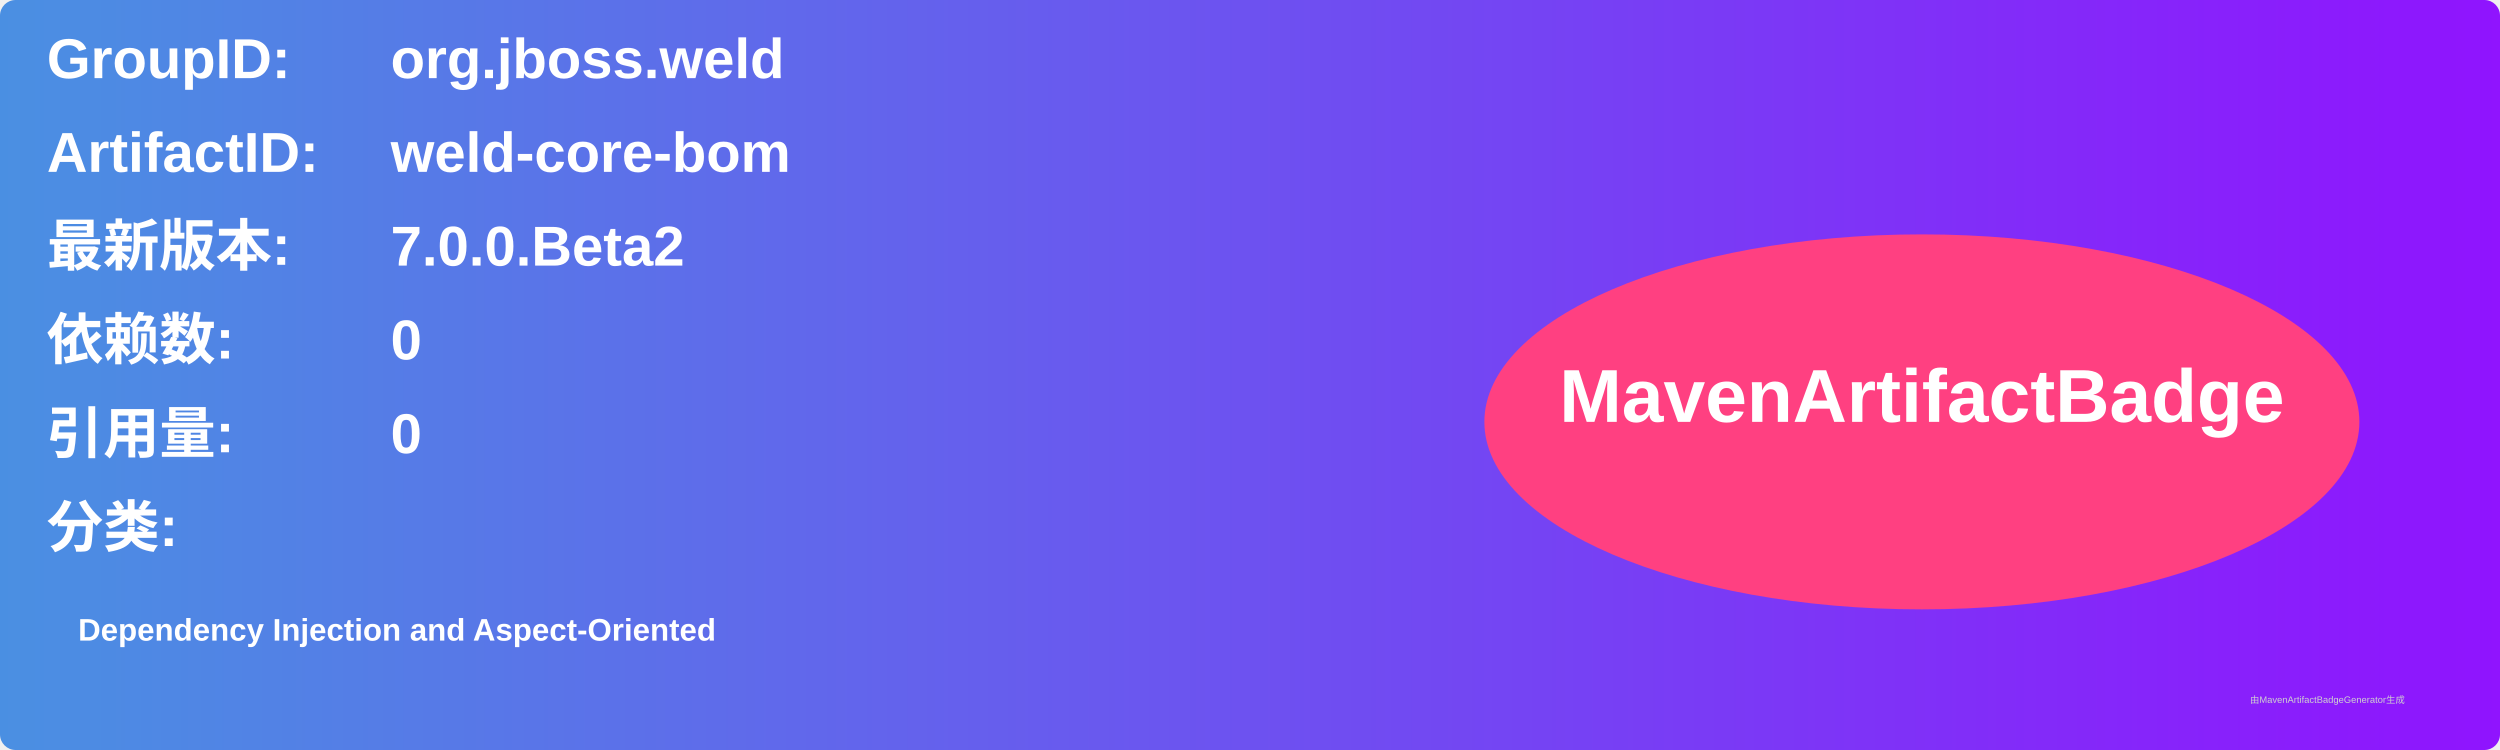
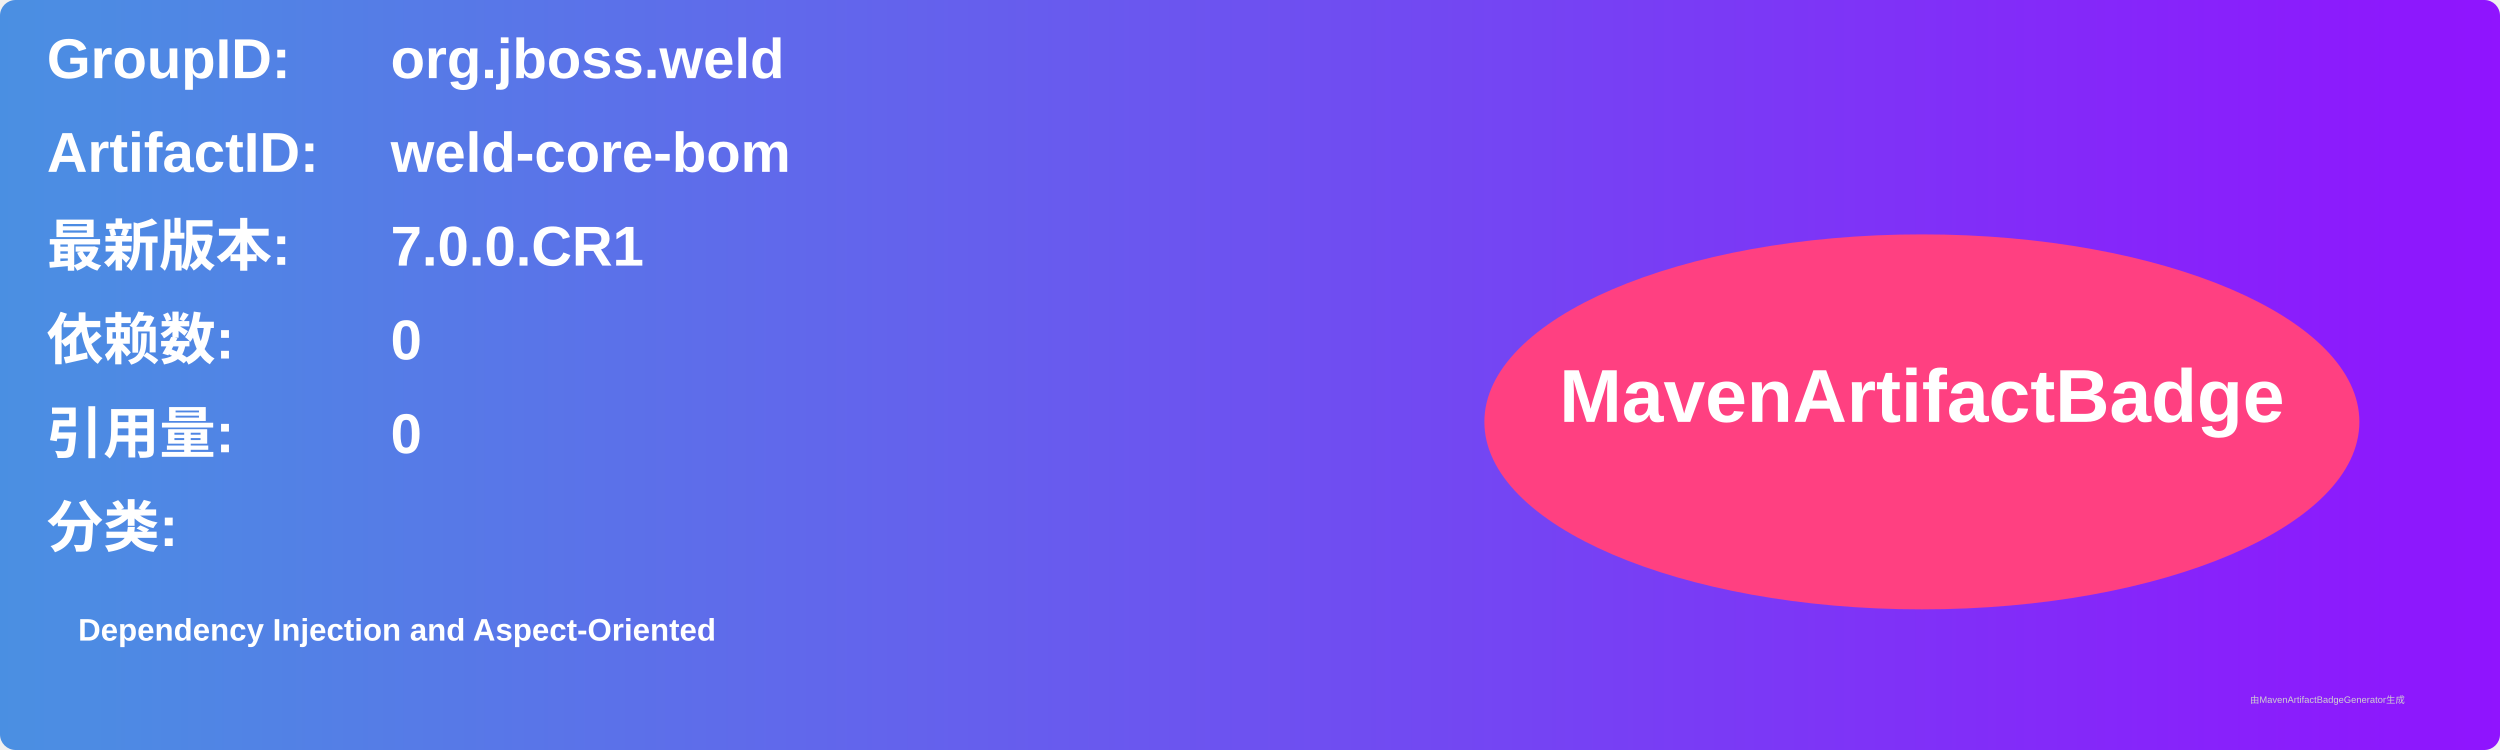
<svg xmlns="http://www.w3.org/2000/svg" width="800" height="240" viewBox="0 0 800 240">
  <linearGradient id="grad" x1="0%" y1="0%" x2="100%" y2="0%">
    <stop offset="0%" stop-color="#4a90e2" />
    <stop offset="100%" stop-color="#9013fe" />
  </linearGradient>
  <rect width="100%" height="100%" rx="5" ry="5" fill="url(#grad)" />
  <g transform="translate(15, 15)">
    <text x="0" y="10" font-family="Arial" font-size="18" fill="white" font-weight="bold" width="260">GroupID:</text>
    <text x="110" y="10" font-family="Arial" font-size="18" fill="white" font-weight="bold" width="460">org.jboss.weld</text>
    <text x="0" y="40" font-family="Arial" font-size="18" fill="white" font-weight="bold" width="260">ArtifactID:</text>
    <text x="110" y="40" font-family="Arial" font-size="18" fill="white" font-weight="bold" width="460">weld-core-bom</text>
    <text x="0" y="70" font-family="Arial" font-size="18" fill="white" font-weight="bold">最新版本:</text>
    <text x="110" y="70" font-family="Arial" font-size="18" fill="white" font-weight="bold">
-       <tspan font-weight="bold">7.0.0.Beta2</tspan>
+       <tspan font-weight="bold">7.0.0.CR1</tspan>
    </text>
    <text x="0" y="100" font-family="Arial" font-size="18" fill="white" font-weight="bold">依赖数: </text>
    <text x="110" y="100" font-family="Arial" font-size="18" fill="white">
      <tspan font-weight="bold">0</tspan>
    </text>
    <text x="0" y="130" font-family="Arial" font-size="18" fill="white" font-weight="bold">引用量: </text>
    <text x="110" y="130" font-family="Arial" font-size="18" fill="white">
      <tspan font-weight="bold">0</tspan>
    </text>
    <text x="0" y="160" font-family="Arial" font-size="18" fill="white" font-weight="bold">分类:</text>
    <text x="10" y="190" font-family="Arial" font-size="10" fill="white">
      <tspan font-weight="bold">Dependency Injection and Aspect-Oriented</tspan>
    </text>
    <ellipse cx="600" cy="120" rx="140" ry="60" fill="#ff4081" />
    <text x="600" y="120" text-anchor="middle" font-family="Arial" font-size="24" fill="white" font-weight="bold">MavenArtifactBadge</text>
  </g>
  <text x="720" y="225" font-family="Arial" font-size="3" fill="#d0d0d0">由MavenArtifactBadgeGenerator生成</text>
</svg>
